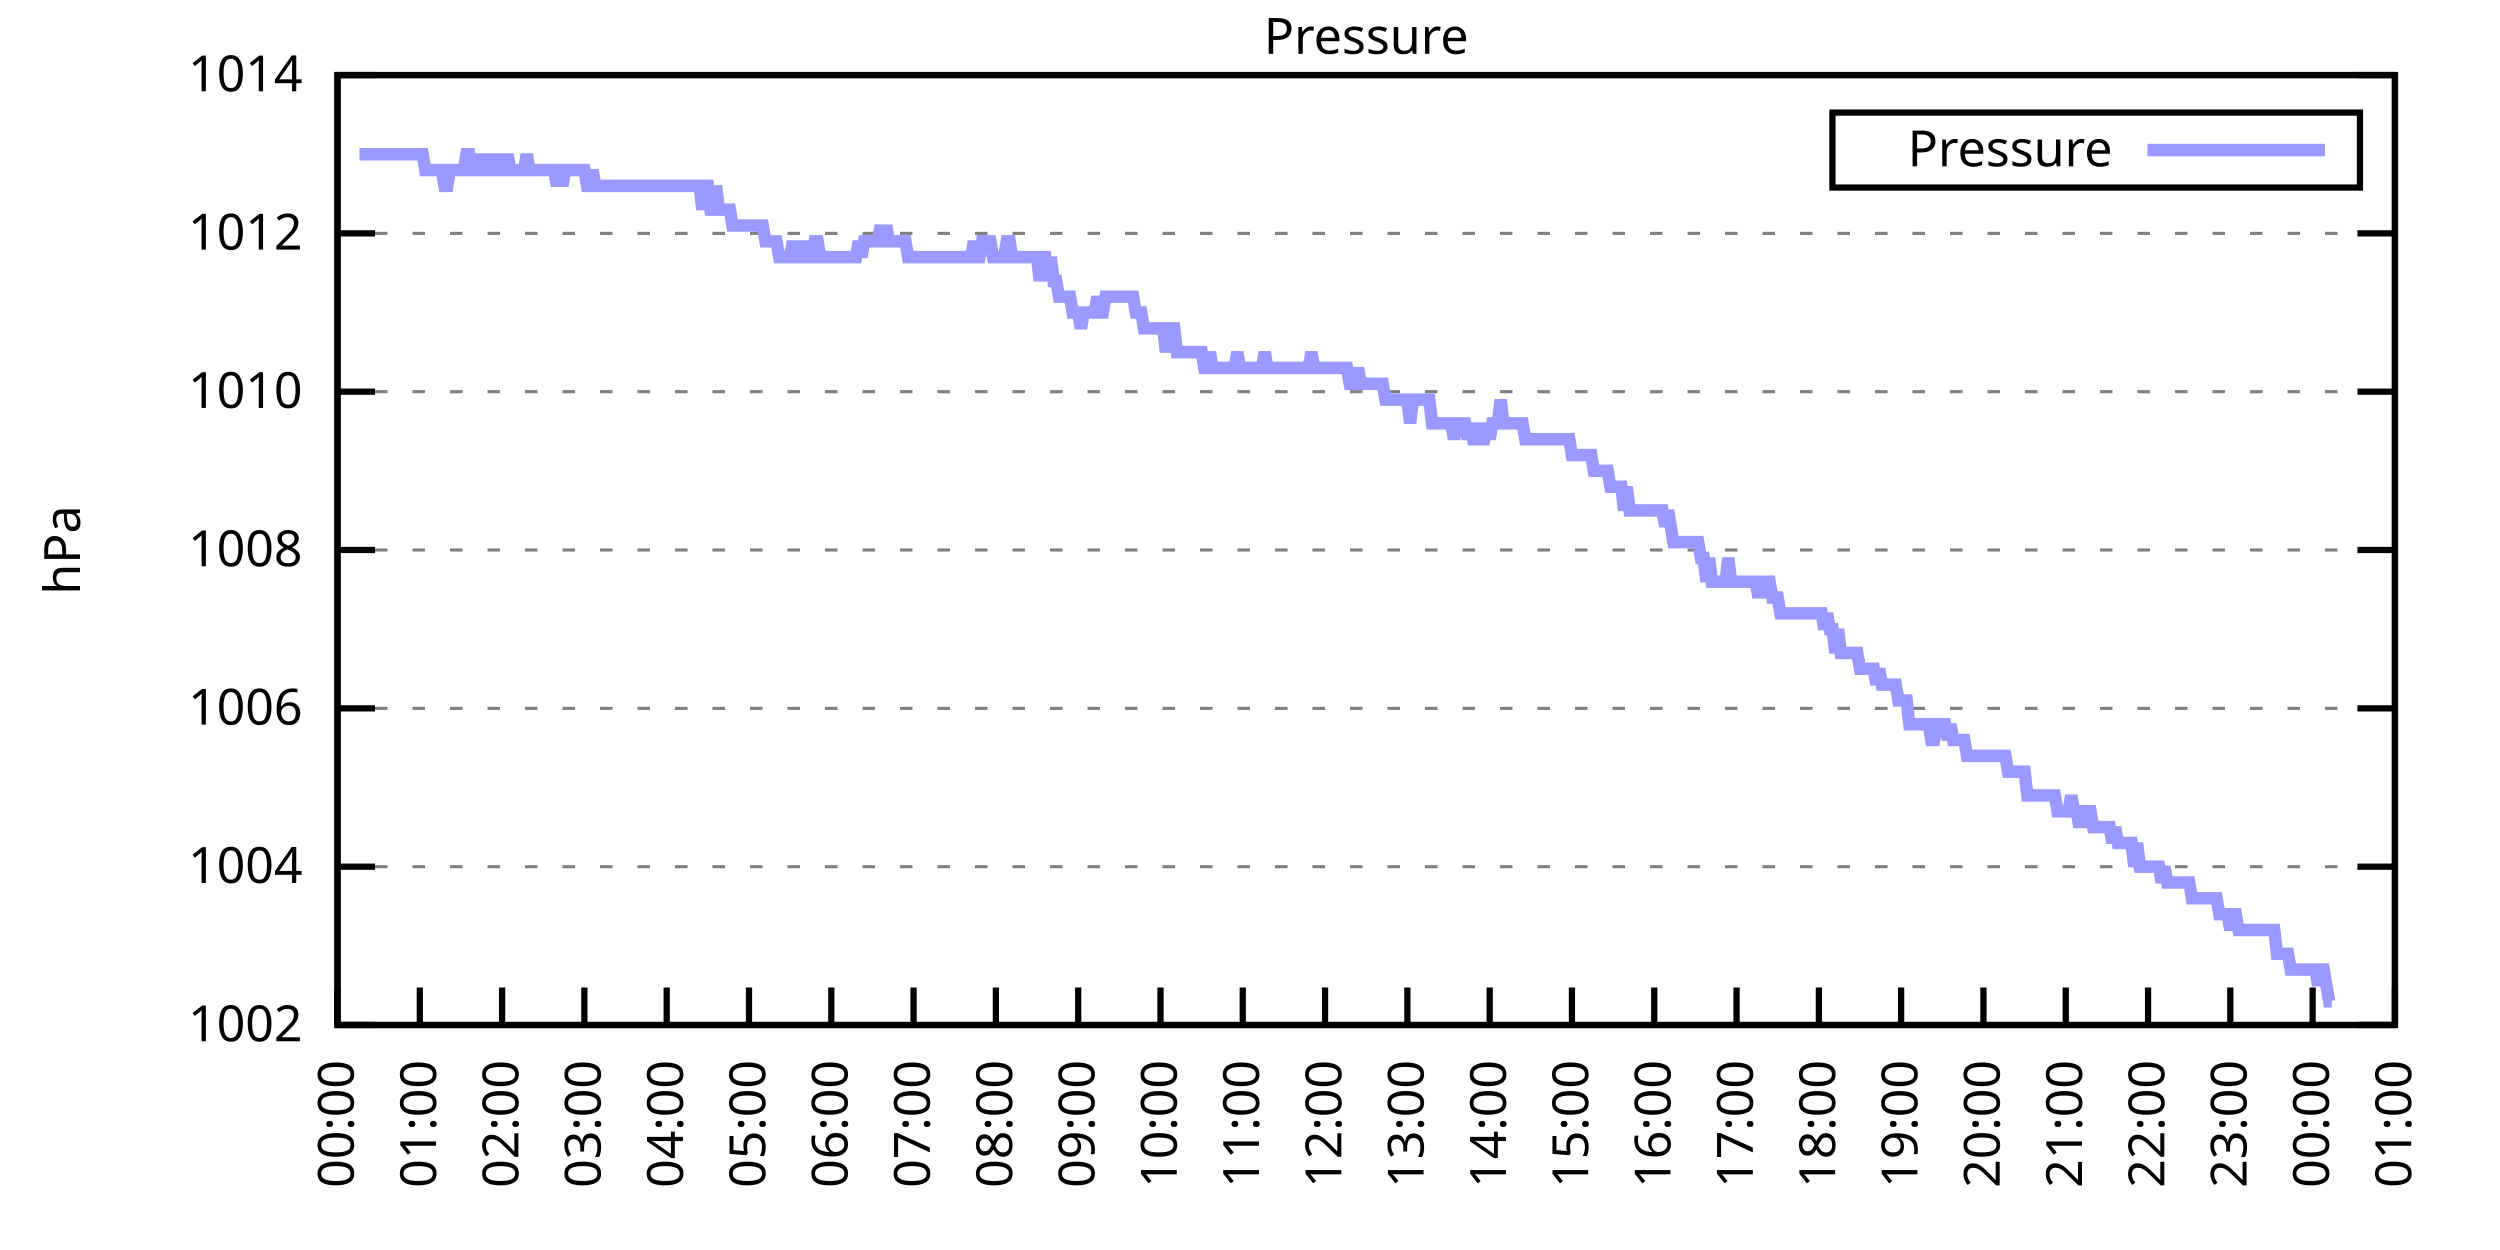
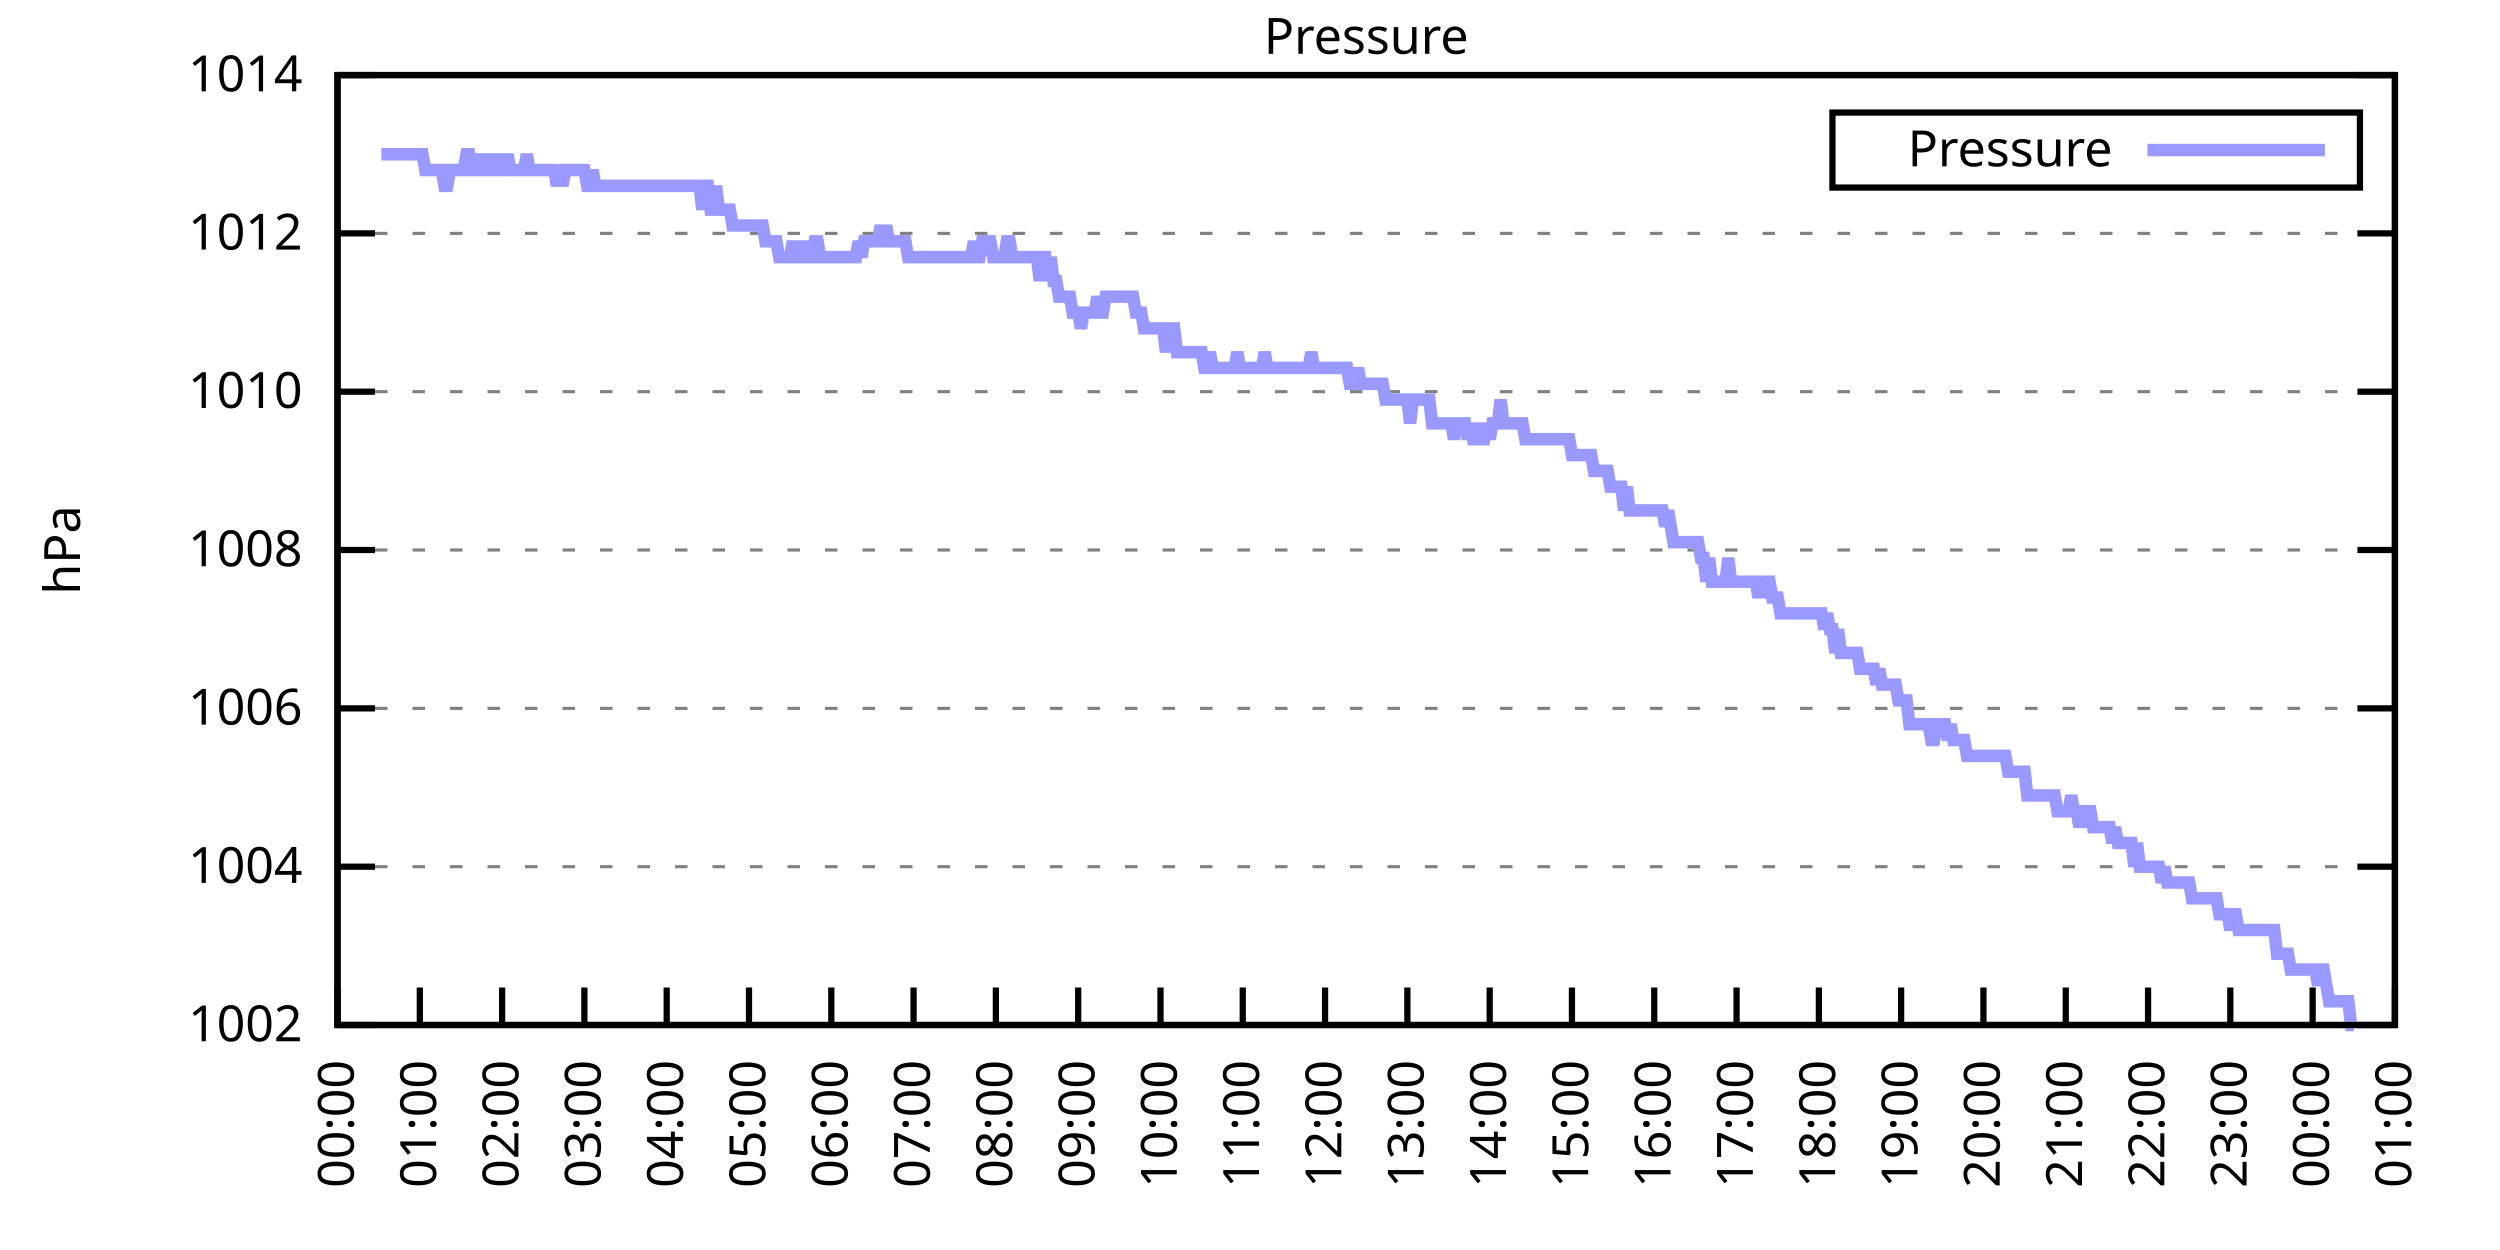
<svg xmlns="http://www.w3.org/2000/svg" xmlns:xlink="http://www.w3.org/1999/xlink" width="400" height="200" viewBox="0 0 400 200">
  <g id="gnuplot_canvas">
    <rect x="0" y="0" width="400" height="200" fill="none" />
    <defs>
      <circle id="gpDot" r="0.5" stroke-width="0.5" stroke="currentColor" />
      <path id="gpPt0" stroke-width="0.333" stroke="currentColor" d="M-1,0 h2 M0,-1 v2" />
      <path id="gpPt1" stroke-width="0.333" stroke="currentColor" d="M-1,-1 L1,1 M1,-1 L-1,1" />
      <path id="gpPt2" stroke-width="0.333" stroke="currentColor" d="M-1,0 L1,0 M0,-1 L0,1 M-1,-1 L1,1 M-1,1 L1,-1" />
      <rect id="gpPt3" stroke-width="0.333" stroke="currentColor" x="-1" y="-1" width="2" height="2" />
      <rect id="gpPt4" stroke-width="0.333" stroke="currentColor" fill="currentColor" x="-1" y="-1" width="2" height="2" />
      <circle id="gpPt5" stroke-width="0.333" stroke="currentColor" cx="0" cy="0" r="1" />
      <use xlink:href="#gpPt5" id="gpPt6" fill="currentColor" stroke="none" />
      <path id="gpPt7" stroke-width="0.333" stroke="currentColor" d="M0,-1.33 L-1.33,0.67 L1.33,0.67 z" />
      <use xlink:href="#gpPt7" id="gpPt8" fill="currentColor" stroke="none" />
      <use xlink:href="#gpPt7" id="gpPt9" stroke="currentColor" transform="rotate(180)" />
      <use xlink:href="#gpPt9" id="gpPt10" fill="currentColor" stroke="none" />
      <use xlink:href="#gpPt3" id="gpPt11" stroke="currentColor" transform="rotate(45)" />
      <use xlink:href="#gpPt11" id="gpPt12" fill="currentColor" stroke="none" />
      <path id="gpPt13" stroke-width="0.333" stroke="currentColor" d="M0,1.330 L1.265,0.411 L0.782,-1.067 L-0.782,-1.076 L-1.265,0.411 z" />
      <use xlink:href="#gpPt13" id="gpPt14" fill="currentColor" stroke="none" />
      <filter id="textbox" filterUnits="objectBoundingBox" x="0" y="0" height="1" width="1">
        <feFlood flood-color="white" flood-opacity="1" result="bgnd" />
        <feComposite in="SourceGraphic" in2="bgnd" operator="atop" />
      </filter>
      <filter id="greybox" filterUnits="objectBoundingBox" x="0" y="0" height="1" width="1">
        <feFlood flood-color="lightgrey" flood-opacity="1" result="grey" />
        <feComposite in="SourceGraphic" in2="grey" operator="atop" />
      </filter>
    </defs>
    <g fill="none" color="white" stroke="currentColor" stroke-width="1.00" stroke-linecap="butt" stroke-linejoin="miter">
</g>
    <g fill="none" color="black" stroke="currentColor" stroke-width="1.00" stroke-linecap="butt" stroke-linejoin="miter">
      <g stroke="none" shape-rendering="crispEdges">
        <polygon fill="rgb(255, 255, 255)" points="54.00,164.00 383.18,164.00 383.18,12.02 54.00,12.02 " />
      </g>
    </g>
    <g fill="none" color="black" stroke="currentColor" stroke-width="1.00" stroke-linecap="butt" stroke-linejoin="miter">
</g>
    <g fill="none" color="black" stroke="black" stroke-width="0.50" stroke-linecap="butt" stroke-linejoin="miter">
</g>
    <g fill="none" color="gray" stroke="currentColor" stroke-width="0.50" stroke-linecap="butt" stroke-linejoin="miter">
      <path stroke="gray" stroke-dasharray="2,4" class="gridline" d="M54.00,164.00 L383.19,164.00  " />
    </g>
    <g fill="none" color="gray" stroke="gray" stroke-width="1.00" stroke-linecap="butt" stroke-linejoin="miter">
</g>
    <g fill="none" color="black" stroke="currentColor" stroke-width="1.00" stroke-linecap="butt" stroke-linejoin="miter">
      <path stroke="black" d="M54.00,164.00 L60.00,164.00 M383.19,164.00 L377.19,164.00  " />
      <g transform="translate(48.40,166.60)" stroke="none" fill="black" font-family="Sans" font-size="8.00" text-anchor="end">
        <text>
          <tspan font-family="Sans"> 1002</tspan>
        </text>
      </g>
    </g>
    <g fill="none" color="black" stroke="currentColor" stroke-width="1.00" stroke-linecap="butt" stroke-linejoin="miter">
</g>
    <g fill="none" color="black" stroke="black" stroke-width="0.50" stroke-linecap="butt" stroke-linejoin="miter">
</g>
    <g fill="none" color="gray" stroke="currentColor" stroke-width="0.50" stroke-linecap="butt" stroke-linejoin="miter">
      <path stroke="gray" stroke-dasharray="2,4" class="gridline" d="M54.00,138.67 L383.19,138.67  " />
    </g>
    <g fill="none" color="gray" stroke="gray" stroke-width="1.00" stroke-linecap="butt" stroke-linejoin="miter">
</g>
    <g fill="none" color="black" stroke="currentColor" stroke-width="1.00" stroke-linecap="butt" stroke-linejoin="miter">
      <path stroke="black" d="M54.00,138.67 L60.00,138.67 M383.19,138.67 L377.19,138.67  " />
      <g transform="translate(48.40,141.27)" stroke="none" fill="black" font-family="Sans" font-size="8.00" text-anchor="end">
        <text>
          <tspan font-family="Sans"> 1004</tspan>
        </text>
      </g>
    </g>
    <g fill="none" color="black" stroke="currentColor" stroke-width="1.00" stroke-linecap="butt" stroke-linejoin="miter">
</g>
    <g fill="none" color="black" stroke="black" stroke-width="0.50" stroke-linecap="butt" stroke-linejoin="miter">
</g>
    <g fill="none" color="gray" stroke="currentColor" stroke-width="0.50" stroke-linecap="butt" stroke-linejoin="miter">
      <path stroke="gray" stroke-dasharray="2,4" class="gridline" d="M54.00,113.34 L383.19,113.34  " />
    </g>
    <g fill="none" color="gray" stroke="gray" stroke-width="1.00" stroke-linecap="butt" stroke-linejoin="miter">
</g>
    <g fill="none" color="black" stroke="currentColor" stroke-width="1.00" stroke-linecap="butt" stroke-linejoin="miter">
      <path stroke="black" d="M54.00,113.34 L60.00,113.34 M383.19,113.34 L377.19,113.34  " />
      <g transform="translate(48.40,115.94)" stroke="none" fill="black" font-family="Sans" font-size="8.00" text-anchor="end">
        <text>
          <tspan font-family="Sans"> 1006</tspan>
        </text>
      </g>
    </g>
    <g fill="none" color="black" stroke="currentColor" stroke-width="1.00" stroke-linecap="butt" stroke-linejoin="miter">
</g>
    <g fill="none" color="black" stroke="black" stroke-width="0.50" stroke-linecap="butt" stroke-linejoin="miter">
</g>
    <g fill="none" color="gray" stroke="currentColor" stroke-width="0.50" stroke-linecap="butt" stroke-linejoin="miter">
      <path stroke="gray" stroke-dasharray="2,4" class="gridline" d="M54.00,88.00 L383.19,88.00  " />
    </g>
    <g fill="none" color="gray" stroke="gray" stroke-width="1.00" stroke-linecap="butt" stroke-linejoin="miter">
</g>
    <g fill="none" color="black" stroke="currentColor" stroke-width="1.00" stroke-linecap="butt" stroke-linejoin="miter">
      <path stroke="black" d="M54.00,88.00 L60.00,88.00 M383.19,88.00 L377.19,88.00  " />
      <g transform="translate(48.40,90.60)" stroke="none" fill="black" font-family="Sans" font-size="8.00" text-anchor="end">
        <text>
          <tspan font-family="Sans"> 1008</tspan>
        </text>
      </g>
    </g>
    <g fill="none" color="black" stroke="currentColor" stroke-width="1.00" stroke-linecap="butt" stroke-linejoin="miter">
</g>
    <g fill="none" color="black" stroke="black" stroke-width="0.50" stroke-linecap="butt" stroke-linejoin="miter">
</g>
    <g fill="none" color="gray" stroke="currentColor" stroke-width="0.50" stroke-linecap="butt" stroke-linejoin="miter">
      <path stroke="gray" stroke-dasharray="2,4" class="gridline" d="M54.00,62.67 L383.19,62.67  " />
    </g>
    <g fill="none" color="gray" stroke="gray" stroke-width="1.00" stroke-linecap="butt" stroke-linejoin="miter">
</g>
    <g fill="none" color="black" stroke="currentColor" stroke-width="1.00" stroke-linecap="butt" stroke-linejoin="miter">
      <path stroke="black" d="M54.00,62.67 L60.00,62.67 M383.19,62.67 L377.19,62.67  " />
      <g transform="translate(48.40,65.27)" stroke="none" fill="black" font-family="Sans" font-size="8.00" text-anchor="end">
        <text>
          <tspan font-family="Sans"> 1010</tspan>
        </text>
      </g>
    </g>
    <g fill="none" color="black" stroke="currentColor" stroke-width="1.00" stroke-linecap="butt" stroke-linejoin="miter">
</g>
    <g fill="none" color="black" stroke="black" stroke-width="0.50" stroke-linecap="butt" stroke-linejoin="miter">
</g>
    <g fill="none" color="gray" stroke="currentColor" stroke-width="0.50" stroke-linecap="butt" stroke-linejoin="miter">
      <path stroke="gray" stroke-dasharray="2,4" class="gridline" d="M54.00,37.34 L383.19,37.34  " />
    </g>
    <g fill="none" color="gray" stroke="gray" stroke-width="1.00" stroke-linecap="butt" stroke-linejoin="miter">
</g>
    <g fill="none" color="black" stroke="currentColor" stroke-width="1.00" stroke-linecap="butt" stroke-linejoin="miter">
      <path stroke="black" d="M54.00,37.34 L60.00,37.34 M383.19,37.34 L377.19,37.34  " />
      <g transform="translate(48.40,39.94)" stroke="none" fill="black" font-family="Sans" font-size="8.00" text-anchor="end">
        <text>
          <tspan font-family="Sans"> 1012</tspan>
        </text>
      </g>
    </g>
    <g fill="none" color="black" stroke="currentColor" stroke-width="1.00" stroke-linecap="butt" stroke-linejoin="miter">
</g>
    <g fill="none" color="black" stroke="black" stroke-width="0.50" stroke-linecap="butt" stroke-linejoin="miter">
</g>
    <g fill="none" color="gray" stroke="currentColor" stroke-width="0.50" stroke-linecap="butt" stroke-linejoin="miter">
      <path stroke="gray" stroke-dasharray="2,4" class="gridline" d="M54.00,12.01 L383.19,12.01  " />
    </g>
    <g fill="none" color="gray" stroke="gray" stroke-width="1.00" stroke-linecap="butt" stroke-linejoin="miter">
</g>
    <g fill="none" color="black" stroke="currentColor" stroke-width="1.00" stroke-linecap="butt" stroke-linejoin="miter">
      <path stroke="black" d="M54.00,12.01 L60.00,12.01 M383.19,12.01 L377.19,12.01  " />
      <g transform="translate(48.40,14.61)" stroke="none" fill="black" font-family="Sans" font-size="8.00" text-anchor="end">
        <text>
          <tspan font-family="Sans"> 1014</tspan>
        </text>
      </g>
    </g>
    <g fill="none" color="black" stroke="currentColor" stroke-width="1.00" stroke-linecap="butt" stroke-linejoin="miter">
      <path stroke="black" d="M54.00,164.00 L54.00,158.00  " />
      <g transform="translate(56.60,169.60) rotate(270.00)" stroke="none" fill="black" font-family="Sans" font-size="8.00" text-anchor="end">
        <text>
          <tspan font-family="Sans">00:00</tspan>
        </text>
      </g>
    </g>
    <g fill="none" color="black" stroke="currentColor" stroke-width="1.00" stroke-linecap="butt" stroke-linejoin="miter">
      <path stroke="black" d="M67.17,164.00 L67.17,158.00  " />
      <g transform="translate(69.77,169.60) rotate(270.00)" stroke="none" fill="black" font-family="Sans" font-size="8.00" text-anchor="end">
        <text>
          <tspan font-family="Sans">01:00</tspan>
        </text>
      </g>
    </g>
    <g fill="none" color="black" stroke="currentColor" stroke-width="1.00" stroke-linecap="butt" stroke-linejoin="miter">
      <path stroke="black" d="M80.34,164.00 L80.34,158.00  " />
      <g transform="translate(82.94,169.60) rotate(270.00)" stroke="none" fill="black" font-family="Sans" font-size="8.00" text-anchor="end">
        <text>
          <tspan font-family="Sans">02:00</tspan>
        </text>
      </g>
    </g>
    <g fill="none" color="black" stroke="currentColor" stroke-width="1.00" stroke-linecap="butt" stroke-linejoin="miter">
      <path stroke="black" d="M93.50,164.00 L93.50,158.00  " />
      <g transform="translate(96.10,169.60) rotate(270.00)" stroke="none" fill="black" font-family="Sans" font-size="8.00" text-anchor="end">
        <text>
          <tspan font-family="Sans">03:00</tspan>
        </text>
      </g>
    </g>
    <g fill="none" color="black" stroke="currentColor" stroke-width="1.00" stroke-linecap="butt" stroke-linejoin="miter">
      <path stroke="black" d="M106.67,164.00 L106.67,158.00  " />
      <g transform="translate(109.27,169.60) rotate(270.00)" stroke="none" fill="black" font-family="Sans" font-size="8.00" text-anchor="end">
        <text>
          <tspan font-family="Sans">04:00</tspan>
        </text>
      </g>
    </g>
    <g fill="none" color="black" stroke="currentColor" stroke-width="1.00" stroke-linecap="butt" stroke-linejoin="miter">
      <path stroke="black" d="M119.84,164.00 L119.84,158.00  " />
      <g transform="translate(122.44,169.60) rotate(270.00)" stroke="none" fill="black" font-family="Sans" font-size="8.00" text-anchor="end">
        <text>
          <tspan font-family="Sans">05:00</tspan>
        </text>
      </g>
    </g>
    <g fill="none" color="black" stroke="currentColor" stroke-width="1.00" stroke-linecap="butt" stroke-linejoin="miter">
      <path stroke="black" d="M133.01,164.00 L133.01,158.00  " />
      <g transform="translate(135.61,169.60) rotate(270.00)" stroke="none" fill="black" font-family="Sans" font-size="8.00" text-anchor="end">
        <text>
          <tspan font-family="Sans">06:00</tspan>
        </text>
      </g>
    </g>
    <g fill="none" color="black" stroke="currentColor" stroke-width="1.00" stroke-linecap="butt" stroke-linejoin="miter">
      <path stroke="black" d="M146.17,164.00 L146.17,158.00  " />
      <g transform="translate(148.77,169.60) rotate(270.00)" stroke="none" fill="black" font-family="Sans" font-size="8.00" text-anchor="end">
        <text>
          <tspan font-family="Sans">07:00</tspan>
        </text>
      </g>
    </g>
    <g fill="none" color="black" stroke="currentColor" stroke-width="1.00" stroke-linecap="butt" stroke-linejoin="miter">
      <path stroke="black" d="M159.34,164.00 L159.34,158.00  " />
      <g transform="translate(161.94,169.60) rotate(270.00)" stroke="none" fill="black" font-family="Sans" font-size="8.00" text-anchor="end">
        <text>
          <tspan font-family="Sans">08:00</tspan>
        </text>
      </g>
    </g>
    <g fill="none" color="black" stroke="currentColor" stroke-width="1.00" stroke-linecap="butt" stroke-linejoin="miter">
      <path stroke="black" d="M172.51,164.00 L172.51,158.00  " />
      <g transform="translate(175.11,169.60) rotate(270.00)" stroke="none" fill="black" font-family="Sans" font-size="8.00" text-anchor="end">
        <text>
          <tspan font-family="Sans">09:00</tspan>
        </text>
      </g>
    </g>
    <g fill="none" color="black" stroke="currentColor" stroke-width="1.00" stroke-linecap="butt" stroke-linejoin="miter">
      <path stroke="black" d="M185.68,164.00 L185.68,158.00  " />
      <g transform="translate(188.28,169.60) rotate(270.00)" stroke="none" fill="black" font-family="Sans" font-size="8.00" text-anchor="end">
        <text>
          <tspan font-family="Sans">10:00</tspan>
        </text>
      </g>
    </g>
    <g fill="none" color="black" stroke="currentColor" stroke-width="1.00" stroke-linecap="butt" stroke-linejoin="miter">
      <path stroke="black" d="M198.84,164.00 L198.84,158.00  " />
      <g transform="translate(201.44,169.60) rotate(270.00)" stroke="none" fill="black" font-family="Sans" font-size="8.00" text-anchor="end">
        <text>
          <tspan font-family="Sans">11:00</tspan>
        </text>
      </g>
    </g>
    <g fill="none" color="black" stroke="currentColor" stroke-width="1.00" stroke-linecap="butt" stroke-linejoin="miter">
      <path stroke="black" d="M212.01,164.00 L212.01,158.00  " />
      <g transform="translate(214.61,169.60) rotate(270.00)" stroke="none" fill="black" font-family="Sans" font-size="8.00" text-anchor="end">
        <text>
          <tspan font-family="Sans">12:00</tspan>
        </text>
      </g>
    </g>
    <g fill="none" color="black" stroke="currentColor" stroke-width="1.00" stroke-linecap="butt" stroke-linejoin="miter">
      <path stroke="black" d="M225.18,164.00 L225.18,158.00  " />
      <g transform="translate(227.78,169.60) rotate(270.00)" stroke="none" fill="black" font-family="Sans" font-size="8.00" text-anchor="end">
        <text>
          <tspan font-family="Sans">13:00</tspan>
        </text>
      </g>
    </g>
    <g fill="none" color="black" stroke="currentColor" stroke-width="1.00" stroke-linecap="butt" stroke-linejoin="miter">
      <path stroke="black" d="M238.35,164.00 L238.35,158.00  " />
      <g transform="translate(240.95,169.60) rotate(270.00)" stroke="none" fill="black" font-family="Sans" font-size="8.00" text-anchor="end">
        <text>
          <tspan font-family="Sans">14:00</tspan>
        </text>
      </g>
    </g>
    <g fill="none" color="black" stroke="currentColor" stroke-width="1.00" stroke-linecap="butt" stroke-linejoin="miter">
      <path stroke="black" d="M251.51,164.00 L251.51,158.00  " />
      <g transform="translate(254.11,169.60) rotate(270.00)" stroke="none" fill="black" font-family="Sans" font-size="8.00" text-anchor="end">
        <text>
          <tspan font-family="Sans">15:00</tspan>
        </text>
      </g>
    </g>
    <g fill="none" color="black" stroke="currentColor" stroke-width="1.00" stroke-linecap="butt" stroke-linejoin="miter">
      <path stroke="black" d="M264.68,164.00 L264.68,158.00  " />
      <g transform="translate(267.28,169.60) rotate(270.00)" stroke="none" fill="black" font-family="Sans" font-size="8.00" text-anchor="end">
        <text>
          <tspan font-family="Sans">16:00</tspan>
        </text>
      </g>
    </g>
    <g fill="none" color="black" stroke="currentColor" stroke-width="1.00" stroke-linecap="butt" stroke-linejoin="miter">
      <path stroke="black" d="M277.85,164.00 L277.85,158.00  " />
      <g transform="translate(280.45,169.60) rotate(270.00)" stroke="none" fill="black" font-family="Sans" font-size="8.00" text-anchor="end">
        <text>
          <tspan font-family="Sans">17:00</tspan>
        </text>
      </g>
    </g>
    <g fill="none" color="black" stroke="currentColor" stroke-width="1.00" stroke-linecap="butt" stroke-linejoin="miter">
      <path stroke="black" d="M291.02,164.00 L291.02,158.00  " />
      <g transform="translate(293.62,169.60) rotate(270.00)" stroke="none" fill="black" font-family="Sans" font-size="8.00" text-anchor="end">
        <text>
          <tspan font-family="Sans">18:00</tspan>
        </text>
      </g>
    </g>
    <g fill="none" color="black" stroke="currentColor" stroke-width="1.00" stroke-linecap="butt" stroke-linejoin="miter">
      <path stroke="black" d="M304.18,164.00 L304.18,158.00  " />
      <g transform="translate(306.78,169.60) rotate(270.00)" stroke="none" fill="black" font-family="Sans" font-size="8.00" text-anchor="end">
        <text>
          <tspan font-family="Sans">19:00</tspan>
        </text>
      </g>
    </g>
    <g fill="none" color="black" stroke="currentColor" stroke-width="1.00" stroke-linecap="butt" stroke-linejoin="miter">
      <path stroke="black" d="M317.35,164.00 L317.35,158.00  " />
      <g transform="translate(319.95,169.60) rotate(270.00)" stroke="none" fill="black" font-family="Sans" font-size="8.00" text-anchor="end">
        <text>
          <tspan font-family="Sans">20:00</tspan>
        </text>
      </g>
    </g>
    <g fill="none" color="black" stroke="currentColor" stroke-width="1.00" stroke-linecap="butt" stroke-linejoin="miter">
      <path stroke="black" d="M330.52,164.00 L330.52,158.00  " />
      <g transform="translate(333.12,169.60) rotate(270.00)" stroke="none" fill="black" font-family="Sans" font-size="8.00" text-anchor="end">
        <text>
          <tspan font-family="Sans">21:00</tspan>
        </text>
      </g>
    </g>
    <g fill="none" color="black" stroke="currentColor" stroke-width="1.00" stroke-linecap="butt" stroke-linejoin="miter">
      <path stroke="black" d="M343.69,164.00 L343.69,158.00  " />
      <g transform="translate(346.29,169.60) rotate(270.00)" stroke="none" fill="black" font-family="Sans" font-size="8.00" text-anchor="end">
        <text>
          <tspan font-family="Sans">22:00</tspan>
        </text>
      </g>
    </g>
    <g fill="none" color="black" stroke="currentColor" stroke-width="1.00" stroke-linecap="butt" stroke-linejoin="miter">
      <path stroke="black" d="M356.85,164.00 L356.85,158.00  " />
      <g transform="translate(359.45,169.60) rotate(270.00)" stroke="none" fill="black" font-family="Sans" font-size="8.00" text-anchor="end">
        <text>
          <tspan font-family="Sans">23:00</tspan>
        </text>
      </g>
    </g>
    <g fill="none" color="black" stroke="currentColor" stroke-width="1.00" stroke-linecap="butt" stroke-linejoin="miter">
      <path stroke="black" d="M370.02,164.00 L370.02,158.00  " />
      <g transform="translate(372.62,169.60) rotate(270.00)" stroke="none" fill="black" font-family="Sans" font-size="8.00" text-anchor="end">
        <text>
          <tspan font-family="Sans">00:00</tspan>
        </text>
      </g>
    </g>
    <g fill="none" color="black" stroke="currentColor" stroke-width="1.00" stroke-linecap="butt" stroke-linejoin="miter">
      <path stroke="black" d="M383.19,164.00 L383.19,158.00  " />
      <g transform="translate(385.79,169.60) rotate(270.00)" stroke="none" fill="black" font-family="Sans" font-size="8.00" text-anchor="end">
        <text>
          <tspan font-family="Sans">01:00</tspan>
        </text>
      </g>
    </g>
    <g fill="none" color="black" stroke="currentColor" stroke-width="1.00" stroke-linecap="butt" stroke-linejoin="miter">
</g>
    <g fill="none" color="black" stroke="currentColor" stroke-width="1.00" stroke-linecap="butt" stroke-linejoin="miter">
      <path stroke="black" d="M54.00,12.01 L54.00,164.00 L383.19,164.00 L383.19,12.01 L54.00,12.01 Z  " />
    </g>
    <g fill="none" color="black" stroke="currentColor" stroke-width="1.00" stroke-linecap="butt" stroke-linejoin="miter">
</g>
    <g fill="none" color="black" stroke="currentColor" stroke-width="1.00" stroke-linecap="butt" stroke-linejoin="miter">
      <path stroke="black" d="M293.19,30.01 L293.19,18.01 L377.59,18.01 L377.59,30.01 L293.19,30.01 Z  " />
    </g>
    <g id="Pressure_plot_1">
      <g fill="none" color="white" stroke="black" stroke-width="2.00" stroke-linecap="butt" stroke-linejoin="miter">
</g>
      <g fill="none" color="black" stroke="currentColor" stroke-width="2.00" stroke-linecap="butt" stroke-linejoin="miter">
        <g transform="translate(337.99,26.61)" stroke="none" fill="black" font-family="Sans" font-size="8.00" text-anchor="end">
          <text>
            <tspan font-family="Sans">Pressure</tspan>
          </text>
        </g>
      </g>
      <g fill="none" color="black" stroke="currentColor" stroke-width="2.00" stroke-linecap="butt" stroke-linejoin="miter">
-         <path stroke="rgb(153, 153, 255)" d="M343.59,24.01 L371.99,24.01 M57.51,24.68 L57.95,24.68 L58.39,24.68 L58.83,24.68 L59.27,24.68 L59.71,24.68   L60.14,24.68 L60.58,24.68 L61.02,24.68 L61.46,24.68 L61.90,24.68 L62.34,24.68 L62.78,24.68 L63.22,24.68   L63.66,24.68 L64.10,24.68 L64.53,24.68 L64.97,24.68 L65.41,24.68 L65.85,24.68 L66.29,24.68 L66.73,24.68   L67.17,24.68 L67.61,24.68 L68.05,27.21 L68.48,27.21 L68.92,27.21 L69.36,27.21 L69.80,27.21 L70.24,27.21   L70.68,27.21 L71.12,29.74 L71.56,29.74 L72.00,27.21 L72.43,27.21 L72.87,27.21 L73.31,27.21 L73.75,27.21   L74.19,27.21 L74.63,24.68 L75.07,24.68 L75.51,27.21 L75.95,27.21 L76.38,24.68 L76.82,27.21 L77.26,27.21   L77.70,27.21 L78.14,24.68 L78.58,27.21 L79.02,24.68 L79.46,27.21 L79.90,27.21 L80.34,24.68 L80.77,27.21   L81.21,24.68 L81.65,27.21 L82.09,27.21 L82.53,27.21 L82.97,27.21 L83.41,27.21 L83.85,27.21 L84.29,24.68   L84.72,27.21 L85.16,27.21 L85.60,27.21 L86.04,27.21 L86.48,27.21 L86.92,27.21 L87.36,27.21 L87.80,27.21   L88.24,27.21 L88.67,27.21 L89.11,29.74 L89.55,27.21 L89.99,29.74 L90.43,27.21 L90.87,27.21 L91.31,27.21   L91.75,27.21 L92.19,27.21 L92.62,27.21 L93.06,27.21 L93.50,27.21 L93.94,29.74 L94.38,29.74 L94.82,27.21   L95.26,29.74 L95.70,29.74 L96.14,29.74 L96.58,29.74 L97.01,29.74 L97.45,29.74 L97.89,29.74 L98.33,29.74   L98.77,29.74 L99.21,29.74 L99.65,29.74 L100.09,29.74 L100.53,29.74 L100.96,29.74 L101.40,29.74 L101.84,29.74   L102.28,29.74 L102.72,29.74 L103.16,29.74 L103.60,29.74 L104.04,29.74 L104.48,29.74 L104.91,29.74 L105.35,29.74   L105.79,29.74 L106.23,29.74 L106.67,29.74 L107.11,29.74 L107.55,29.74 L107.99,29.74 L108.43,29.74 L108.87,29.74   L109.30,29.74 L109.74,29.74 L110.18,29.74 L110.62,29.74 L111.06,29.74 L111.50,29.74 L111.94,29.74 L112.38,33.54   L112.82,29.74 L113.25,29.74 L113.69,33.54 L114.13,33.54 L114.57,29.74 L115.01,33.54 L115.45,33.54 L115.89,33.54   L116.33,33.54 L116.77,33.54 L117.20,36.08 L117.64,36.08 L118.08,36.08 L118.52,36.08 L118.96,36.08 L119.40,36.08   L119.84,36.08 L120.28,36.08 L120.72,36.08 L121.15,36.08 L121.59,36.08 L122.03,36.08 L122.47,38.61 L122.91,38.61   L123.35,38.61 L123.79,38.61 L124.23,38.61 L124.67,41.14 L125.11,41.14 L125.54,41.14 L125.98,41.14 L126.42,41.14   L126.86,38.61 L127.30,41.14 L127.74,41.14 L128.18,41.14 L128.62,38.61 L129.06,41.14 L129.49,41.14 L129.93,41.14   L130.37,38.61 L130.81,38.61 L131.25,41.14 L131.69,41.14 L132.13,41.14 L132.57,41.14 L133.01,41.14 L133.44,41.14   L133.88,41.14 L134.32,41.14 L134.76,41.14 L135.20,41.14 L135.64,41.14 L136.08,41.14 L136.52,41.14 L136.96,41.14   L137.39,38.61 L137.83,41.14 L138.27,38.61 L138.71,38.61 L139.15,38.61 L139.59,38.61 L140.03,38.61 L140.47,38.61   L140.91,36.08 L141.35,38.61 L141.78,36.08 L142.22,38.61 L142.66,38.61 L143.10,38.61 L143.54,38.61 L143.98,38.61   L144.42,38.61 L144.86,38.61 L145.30,41.14 L145.73,41.14 L146.17,41.14 L146.61,41.14 L147.05,41.14 L147.49,41.14   L147.93,41.14 L148.37,41.14 L148.81,41.14 L149.25,41.14 L149.68,41.14 L150.12,41.14 L150.56,41.14 L151.00,41.14   L151.44,41.14 L151.88,41.14 L152.32,41.14 L152.76,41.14 L153.20,41.14 L153.63,41.14 L154.07,41.14 L154.51,41.14   L154.95,41.14 L155.39,41.14 L155.83,38.61 L156.27,41.14 L156.71,41.14 L157.15,38.61 L157.59,38.61 L158.02,38.61   L158.46,38.61 L158.90,41.14 L159.34,41.14 L159.78,41.14 L160.22,41.14 L160.66,41.14 L161.10,38.61 L161.54,38.61   L161.97,41.14 L162.41,41.14 L162.85,41.14 L163.29,41.14 L163.73,41.14 L164.17,41.14 L164.61,41.14 L165.05,41.14   L165.49,41.14 L165.92,41.14 L166.36,44.94 L166.80,41.14 L167.24,41.14 L167.68,44.94 L168.12,41.14 L168.56,44.94   L169.00,44.94 L169.44,47.47 L169.87,47.47 L170.31,47.47 L170.75,47.47 L171.19,47.47 L171.63,50.01 L172.07,50.01   L172.51,50.01 L172.95,52.54 L173.39,50.01 L173.83,50.01 L174.26,50.01 L174.70,50.01 L175.14,50.01 L175.58,47.47   L176.02,50.01 L176.46,50.01 L176.90,47.47 L177.34,47.47 L177.78,47.47 L178.21,47.47 L178.65,47.47 L179.09,47.47   L179.53,47.47 L179.97,47.47 L180.41,47.47 L180.85,47.47 L181.29,47.47 L181.73,50.01 L182.16,50.01 L182.60,50.01   L183.04,52.54 L183.48,52.54 L183.92,52.54 L184.36,52.54 L184.80,52.54 L185.24,52.54 L185.68,52.54 L186.11,52.54   L186.55,56.34 L186.99,52.54 L187.43,52.54 L187.87,52.54 L188.31,56.34 L188.75,56.34 L189.19,56.34 L189.63,56.34   L190.07,56.34 L190.50,56.34 L190.94,56.34 L191.38,56.34 L191.82,56.34 L192.26,56.34 L192.70,58.87 L193.14,58.87   L193.58,56.34 L194.02,58.87 L194.45,58.87 L194.89,58.87 L195.33,58.87 L195.77,58.87 L196.21,58.87 L196.65,58.87   L197.09,58.87 L197.53,58.87 L197.97,56.34 L198.40,58.87 L198.84,58.87 L199.28,58.87 L199.72,58.87 L200.16,58.87   L200.60,58.87 L201.04,58.87 L201.48,58.87 L201.92,58.87 L202.35,56.34 L202.79,58.87 L203.23,58.87 L203.67,58.87   L204.11,58.87 L204.55,58.87 L204.99,58.87 L205.43,58.87 L205.87,58.87 L206.31,58.87 L206.74,58.87 L207.18,58.87   L207.62,58.87 L208.06,58.87 L208.50,58.87 L208.94,58.87 L209.38,58.87 L209.82,56.34 L210.26,58.87 L210.69,58.87   L211.13,58.87 L211.57,58.87 L212.01,58.87 L212.45,58.87 L212.89,58.87 L213.33,58.87 L213.77,58.87 L214.21,58.87   L214.64,58.87 L215.08,58.87 L215.52,58.87 L215.96,61.41 L216.40,61.41 L216.84,61.41 L217.28,58.87 L217.72,61.41   L218.16,61.41 L218.60,61.41 L219.03,61.41 L219.47,61.41 L219.91,61.41 L220.35,61.41 L220.79,61.41 L221.23,61.41   L221.67,63.94 L222.11,63.94 L222.55,63.94 L222.98,63.94 L223.42,63.94 L223.86,63.94 L224.30,63.94 L224.74,63.94   L225.18,63.94 L225.62,67.74 L226.06,63.94 L226.50,63.94 L226.93,63.94 L227.37,63.94 L227.81,63.94 L228.25,63.94   L228.69,63.94 L229.13,67.74 L229.57,67.74 L230.01,67.74 L230.45,67.74 L230.88,67.74 L231.32,67.74 L231.76,67.74   L232.20,67.74 L232.64,70.27 L233.08,67.74 L233.52,67.74 L233.96,67.74 L234.40,67.74 L234.84,70.27 L235.27,67.74   L235.71,70.27 L236.15,70.27 L236.59,67.74 L237.03,70.27 L237.47,70.27 L237.91,67.74 L238.35,70.27 L238.79,67.74   L239.22,67.74 L239.66,67.74 L240.10,63.94 L240.54,67.74 L240.98,67.74 L241.42,67.74 L241.86,67.74 L242.30,67.74   L242.74,67.74 L243.17,67.74 L243.61,67.74 L244.05,70.27 L244.49,70.27 L244.93,70.27 L245.37,70.27 L245.81,70.27   L246.25,70.27 L246.69,70.27 L247.12,70.27 L247.56,70.27 L248.00,70.27 L248.44,70.27 L248.88,70.27 L249.32,70.27   L249.76,70.27 L250.20,70.27 L250.64,70.27 L251.08,70.27 L251.51,72.81 L251.95,72.81 L252.39,72.81 L252.83,72.81   L253.27,72.81 L253.71,72.81 L254.15,72.81 L254.59,72.81 L255.03,75.34 L255.46,75.34 L255.90,75.34 L256.34,75.34   L256.78,75.34 L257.22,75.34 L257.66,77.87 L258.10,77.87 L258.54,77.87 L258.98,77.87 L259.41,77.87 L259.85,81.67   L260.29,77.87 L260.73,81.67 L261.17,81.67 L261.61,81.67 L262.05,81.67 L262.49,81.67 L262.93,81.67 L263.36,81.67   L263.80,81.67 L264.24,81.67 L264.68,81.67 L265.12,81.67 L265.56,81.67 L266.00,81.67 L266.44,84.21 L266.88,81.67   L267.32,84.21 L267.75,86.74 L268.19,86.74 L268.63,86.74 L269.07,86.74 L269.51,86.74 L269.95,86.74 L270.39,86.74   L270.83,86.74 L271.27,86.74 L271.70,86.74 L272.14,89.27 L272.58,89.27 L273.02,93.07 L273.46,89.27 L273.90,93.07   L274.34,93.07 L274.78,93.07 L275.22,93.07 L275.65,93.07 L276.09,93.07 L276.53,89.27 L276.97,93.07 L277.41,93.07   L277.85,93.07 L278.29,93.07 L278.73,93.07 L279.17,93.07 L279.60,93.07 L280.04,93.07 L280.48,93.07 L280.92,93.07   L281.36,95.60 L281.80,93.07 L282.24,95.60 L282.68,93.07 L283.12,93.07 L283.56,95.60 L283.99,95.60 L284.43,95.60   L284.87,98.14 L285.31,98.14 L285.75,98.14 L286.19,98.14 L286.63,98.14 L287.07,98.14 L287.51,98.14 L287.94,98.14   L288.38,98.14 L288.82,98.14 L289.26,98.14 L289.70,98.14 L290.14,98.14 L290.58,98.14 L291.02,98.14 L291.46,98.14   L291.89,100.67 L292.33,98.14 L292.77,100.67 L293.21,100.67 L293.65,104.47 L294.09,100.67 L294.53,104.47 L294.97,104.47   L295.41,104.47 L295.84,104.47 L296.28,104.47 L296.72,104.47 L297.16,104.47 L297.60,107.00 L298.04,107.00 L298.48,107.00   L298.92,107.00 L299.36,107.00 L299.80,107.00 L300.23,109.54 L300.67,107.00 L301.11,109.54 L301.55,109.54 L301.99,109.54   L302.43,109.54 L302.87,109.54 L303.31,109.54 L303.75,112.07 L304.18,112.07 L304.62,112.07 L305.06,112.07 L305.50,115.87   L305.94,115.87 L306.38,115.87 L306.82,115.87 L307.26,115.87 L307.70,115.87 L308.13,115.87 L308.57,115.87 L309.01,118.40   L309.45,118.40 L309.89,115.87 L310.33,115.87 L310.77,115.87 L311.21,115.87 L311.65,118.40 L312.08,115.87 L312.52,118.40   L312.96,118.40 L313.40,118.40 L313.84,118.40 L314.28,118.40 L314.72,120.94 L315.16,120.94 L315.60,120.94 L316.04,120.94   L316.47,120.94 L316.91,120.94 L317.35,120.94 L317.79,120.94 L318.23,120.94 L318.67,120.94 L319.11,120.94 L319.55,120.94   L319.99,120.94 L320.42,120.94 L320.86,120.94 L321.30,123.47 L321.74,123.47 L322.18,123.47 L322.62,123.47 L323.06,123.47   L323.50,123.47 L323.94,123.47 L324.37,127.27 L324.81,127.27 L325.25,127.27 L325.69,127.27 L326.13,127.27 L326.57,127.27   L327.01,127.27 L327.45,127.27 L327.89,127.27 L328.33,127.27 L328.76,127.27 L329.20,129.80 L329.64,129.80 L330.08,129.80   L330.52,129.80 L330.96,129.80 L331.40,127.27 L331.84,129.80 L332.28,129.80 L332.71,132.34 L333.15,129.80 L333.59,132.34   L334.03,129.80 L334.47,129.80 L334.91,132.34 L335.35,132.34 L335.79,132.34 L336.23,132.34 L336.66,132.34 L337.10,132.34   L337.54,132.34 L337.98,134.87 L338.42,132.34 L338.86,134.87 L339.30,134.87 L339.74,134.87 L340.18,134.87 L340.61,134.87   L341.05,134.87 L341.49,138.67 L341.93,134.87 L342.37,138.67 L342.81,138.67 L343.25,138.67 L343.69,138.67 L344.13,138.67   L344.57,138.67 L345.00,138.67 L345.44,138.67 L345.88,141.20 L346.32,138.67 L346.76,141.20 L347.20,141.20 L347.64,141.20   L348.08,141.20 L348.52,141.20 L348.95,141.20 L349.39,141.20 L349.83,141.20 L350.27,141.20 L350.71,143.73 L351.15,143.73   L351.59,143.73 L352.03,143.73 L352.47,143.73 L352.90,143.73 L353.34,143.73 L353.78,143.73 L354.22,143.73 L354.66,143.73   L355.10,146.27 L355.54,146.27 L355.98,146.27 L356.42,146.27 L356.85,148.80 L357.29,146.27 L357.73,146.27 L358.17,148.80   L358.61,148.80 L359.05,148.80 L359.49,148.80 L359.93,148.80 L360.37,148.80 L360.81,148.80 L361.24,148.80 L361.68,148.80   L362.12,148.80 L362.56,148.80 L363.00,148.80 L363.44,148.80 L363.88,148.80 L364.32,152.60 L364.76,152.60 L365.19,152.60   L365.63,152.60 L366.07,152.60 L366.51,155.13 L366.95,155.13 L367.39,155.13 L367.83,155.13 L368.27,155.13 L368.71,155.13   L369.14,155.13 L369.58,155.13 L370.02,155.13 L370.46,155.13 L370.90,157.67 L371.34,155.13 L371.78,155.13 L372.22,157.67   L372.66,160.20 L373.09,160.20  " />
+         <path stroke="rgb(153, 153, 255)" d="M343.59,24.01 L371.99,24.01 M61.02,24.68 L61.46,24.68 L61.90,24.68 L62.34,24.68 L62.78,24.68 L63.22,24.68   L63.66,24.68 L64.10,24.68 L64.53,24.68 L64.97,24.68 L65.41,24.68 L65.85,24.68 L66.29,24.68 L66.73,24.68   L67.17,24.68 L67.61,24.68 L68.05,27.21 L68.48,27.21 L68.92,27.21 L69.36,27.21 L69.80,27.21 L70.24,27.21   L70.68,27.21 L71.12,29.74 L71.56,29.74 L72.00,27.21 L72.43,27.21 L72.87,27.21 L73.31,27.21 L73.75,27.21   L74.19,27.21 L74.63,24.68 L75.07,24.68 L75.51,27.21 L75.95,27.21 L76.38,24.68 L76.82,27.21 L77.26,27.21   L77.70,27.21 L78.14,24.68 L78.58,27.21 L79.02,24.68 L79.46,27.21 L79.90,27.21 L80.34,24.68 L80.77,27.21   L81.21,24.68 L81.65,27.21 L82.09,27.21 L82.53,27.21 L82.97,27.21 L83.41,27.21 L83.85,27.21 L84.29,24.68   L84.72,27.21 L85.16,27.21 L85.60,27.21 L86.04,27.21 L86.48,27.21 L86.92,27.21 L87.36,27.21 L87.80,27.21   L88.24,27.21 L88.67,27.21 L89.11,29.74 L89.55,27.21 L89.99,29.74 L90.43,27.21 L90.87,27.21 L91.31,27.21   L91.75,27.21 L92.19,27.21 L92.62,27.21 L93.06,27.21 L93.50,27.21 L93.94,29.74 L94.38,29.74 L94.82,27.21   L95.26,29.74 L95.70,29.74 L96.14,29.74 L96.58,29.74 L97.01,29.74 L97.45,29.74 L97.89,29.74 L98.33,29.74   L98.77,29.74 L99.21,29.74 L99.65,29.74 L100.09,29.74 L100.53,29.74 L100.96,29.74 L101.40,29.74 L101.84,29.74   L102.28,29.74 L102.72,29.74 L103.16,29.74 L103.60,29.74 L104.04,29.74 L104.48,29.74 L104.91,29.74 L105.35,29.74   L105.79,29.74 L106.23,29.74 L106.67,29.74 L107.11,29.74 L107.55,29.74 L107.99,29.74 L108.43,29.74 L108.87,29.74   L109.30,29.74 L109.74,29.74 L110.18,29.74 L110.62,29.74 L111.06,29.74 L111.50,29.74 L111.94,29.74 L112.38,33.54   L112.82,29.74 L113.25,29.74 L113.69,33.54 L114.13,33.54 L114.57,29.74 L115.01,33.54 L115.45,33.54 L115.89,33.54   L116.33,33.54 L116.77,33.54 L117.20,36.08 L117.64,36.08 L118.08,36.08 L118.52,36.08 L118.96,36.08 L119.40,36.08   L119.84,36.08 L120.28,36.08 L120.72,36.08 L121.15,36.08 L121.59,36.08 L122.03,36.08 L122.47,38.61 L122.91,38.61   L123.35,38.61 L123.79,38.61 L124.23,38.61 L124.67,41.14 L125.11,41.14 L125.54,41.14 L125.98,41.14 L126.42,41.14   L126.86,38.61 L127.30,41.14 L127.74,41.14 L128.18,41.14 L128.62,38.61 L129.06,41.14 L129.49,41.14 L129.93,41.14   L130.37,38.61 L130.81,38.61 L131.25,41.14 L131.69,41.14 L132.13,41.14 L132.57,41.14 L133.01,41.14 L133.44,41.14   L133.88,41.14 L134.32,41.14 L134.76,41.14 L135.20,41.14 L135.64,41.14 L136.08,41.14 L136.52,41.14 L136.96,41.14   L137.39,38.61 L137.83,41.14 L138.27,38.61 L138.71,38.61 L139.15,38.61 L139.59,38.61 L140.03,38.61 L140.47,38.61   L140.91,36.08 L141.35,38.61 L141.78,36.08 L142.22,38.61 L142.66,38.61 L143.10,38.61 L143.54,38.61 L143.98,38.61   L144.42,38.61 L144.86,38.61 L145.30,41.14 L145.73,41.14 L146.17,41.14 L146.61,41.14 L147.05,41.14 L147.49,41.14   L147.93,41.14 L148.37,41.14 L148.81,41.14 L149.25,41.14 L149.68,41.14 L150.12,41.14 L150.56,41.14 L151.00,41.14   L151.44,41.14 L151.88,41.14 L152.32,41.14 L152.76,41.14 L153.20,41.14 L153.63,41.14 L154.07,41.14 L154.51,41.14   L154.95,41.14 L155.39,41.14 L155.83,38.61 L156.27,41.14 L156.71,41.14 L157.15,38.61 L157.59,38.61 L158.02,38.61   L158.46,38.61 L158.90,41.14 L159.34,41.14 L159.78,41.14 L160.22,41.14 L160.66,41.14 L161.10,38.61 L161.54,38.61   L161.97,41.14 L162.41,41.14 L162.85,41.14 L163.29,41.14 L163.73,41.14 L164.17,41.14 L164.61,41.14 L165.05,41.14   L165.49,41.14 L165.92,41.14 L166.36,44.94 L166.80,41.14 L167.24,41.14 L167.68,44.94 L168.12,41.14 L168.56,44.94   L169.00,44.94 L169.44,47.47 L169.87,47.47 L170.31,47.47 L170.75,47.47 L171.19,47.47 L171.63,50.01 L172.07,50.01   L172.51,50.01 L172.95,52.54 L173.39,50.01 L173.83,50.01 L174.26,50.01 L174.70,50.01 L175.14,50.01 L175.58,47.47   L176.02,50.01 L176.46,50.01 L176.90,47.47 L177.34,47.47 L177.78,47.47 L178.21,47.47 L178.65,47.47 L179.09,47.47   L179.53,47.47 L179.97,47.47 L180.41,47.47 L180.85,47.47 L181.29,47.47 L181.73,50.01 L182.16,50.01 L182.60,50.01   L183.04,52.54 L183.48,52.54 L183.92,52.54 L184.36,52.54 L184.80,52.54 L185.24,52.54 L185.68,52.54 L186.11,52.54   L186.55,56.34 L186.99,52.54 L187.43,52.54 L187.87,52.54 L188.31,56.34 L188.75,56.34 L189.19,56.34 L189.63,56.34   L190.07,56.34 L190.50,56.34 L190.94,56.34 L191.38,56.34 L191.82,56.34 L192.26,56.34 L192.70,58.87 L193.14,58.87   L193.58,56.34 L194.02,58.87 L194.45,58.87 L194.89,58.87 L195.33,58.87 L195.77,58.87 L196.21,58.87 L196.65,58.87   L197.09,58.87 L197.53,58.87 L197.97,56.34 L198.40,58.87 L198.84,58.87 L199.28,58.87 L199.72,58.87 L200.16,58.87   L200.60,58.87 L201.04,58.87 L201.48,58.87 L201.92,58.87 L202.35,56.34 L202.79,58.87 L203.23,58.87 L203.67,58.87   L204.11,58.87 L204.55,58.87 L204.99,58.87 L205.43,58.87 L205.87,58.87 L206.31,58.87 L206.74,58.87 L207.18,58.87   L207.62,58.87 L208.06,58.87 L208.50,58.87 L208.94,58.87 L209.38,58.87 L209.82,56.34 L210.26,58.87 L210.69,58.87   L211.13,58.87 L211.57,58.87 L212.01,58.87 L212.45,58.87 L212.89,58.87 L213.33,58.87 L213.77,58.87 L214.21,58.87   L214.64,58.87 L215.08,58.87 L215.52,58.87 L215.96,61.41 L216.40,61.41 L216.84,61.41 L217.28,58.87 L217.72,61.41   L218.16,61.41 L218.60,61.41 L219.03,61.41 L219.47,61.41 L219.91,61.41 L220.35,61.41 L220.79,61.41 L221.23,61.41   L221.67,63.94 L222.11,63.94 L222.55,63.94 L222.98,63.94 L223.42,63.94 L223.86,63.94 L224.30,63.94 L224.74,63.94   L225.18,63.94 L225.62,67.74 L226.06,63.94 L226.50,63.94 L226.93,63.94 L227.37,63.94 L227.81,63.94 L228.25,63.94   L228.69,63.94 L229.13,67.74 L229.57,67.74 L230.01,67.74 L230.45,67.74 L230.88,67.74 L231.32,67.74 L231.76,67.74   L232.20,67.74 L232.64,70.27 L233.08,67.74 L233.52,67.74 L233.96,67.74 L234.40,67.74 L234.84,70.27 L235.27,67.74   L235.71,70.27 L236.15,70.27 L236.59,67.74 L237.03,70.27 L237.47,70.27 L237.91,67.74 L238.35,70.27 L238.79,67.74   L239.22,67.74 L239.66,67.74 L240.10,63.94 L240.54,67.74 L240.98,67.74 L241.42,67.74 L241.86,67.74 L242.30,67.74   L242.74,67.74 L243.17,67.74 L243.61,67.74 L244.05,70.27 L244.49,70.27 L244.93,70.27 L245.37,70.27 L245.81,70.27   L246.25,70.27 L246.69,70.27 L247.12,70.27 L247.56,70.27 L248.00,70.27 L248.44,70.27 L248.88,70.27 L249.32,70.27   L249.76,70.27 L250.20,70.27 L250.64,70.27 L251.08,70.27 L251.51,72.81 L251.95,72.81 L252.39,72.81 L252.83,72.81   L253.27,72.81 L253.71,72.81 L254.15,72.81 L254.59,72.81 L255.03,75.34 L255.46,75.34 L255.90,75.34 L256.34,75.34   L256.78,75.34 L257.22,75.34 L257.66,77.87 L258.10,77.87 L258.54,77.87 L258.98,77.87 L259.41,77.87 L259.85,81.67   L260.29,77.87 L260.73,81.67 L261.17,81.67 L261.61,81.67 L262.05,81.67 L262.49,81.67 L262.93,81.67 L263.36,81.67   L263.80,81.67 L264.24,81.67 L264.68,81.67 L265.12,81.67 L265.56,81.67 L266.00,81.67 L266.44,84.21 L266.88,81.67   L267.32,84.21 L267.75,86.74 L268.19,86.74 L268.63,86.74 L269.07,86.74 L269.51,86.74 L269.95,86.74 L270.39,86.74   L270.83,86.74 L271.27,86.74 L271.70,86.74 L272.14,89.27 L272.58,89.27 L273.02,93.07 L273.46,89.27 L273.90,93.07   L274.34,93.07 L274.78,93.07 L275.22,93.07 L275.65,93.07 L276.09,93.07 L276.53,89.27 L276.97,93.07 L277.41,93.07   L277.85,93.07 L278.29,93.07 L278.73,93.07 L279.17,93.07 L279.60,93.07 L280.04,93.07 L280.48,93.07 L280.92,93.07   L281.36,95.60 L281.80,93.07 L282.24,95.60 L282.68,93.07 L283.12,93.07 L283.56,95.60 L283.99,95.60 L284.43,95.60   L284.87,98.14 L285.31,98.14 L285.75,98.14 L286.19,98.14 L286.63,98.14 L287.07,98.14 L287.51,98.14 L287.94,98.14   L288.38,98.14 L288.82,98.14 L289.26,98.14 L289.70,98.14 L290.14,98.14 L290.58,98.14 L291.02,98.14 L291.46,98.14   L291.89,100.67 L292.33,98.14 L292.77,100.67 L293.21,100.67 L293.65,104.47 L294.09,100.67 L294.53,104.47 L294.97,104.47   L295.41,104.47 L295.84,104.47 L296.28,104.47 L296.72,104.47 L297.16,104.47 L297.60,107.00 L298.04,107.00 L298.48,107.00   L298.92,107.00 L299.36,107.00 L299.80,107.00 L300.23,109.54 L300.67,107.00 L301.11,109.54 L301.55,109.54 L301.99,109.54   L302.43,109.54 L302.87,109.54 L303.31,109.54 L303.75,112.07 L304.18,112.07 L304.62,112.07 L305.06,112.07 L305.50,115.87   L305.94,115.87 L306.38,115.87 L306.82,115.87 L307.26,115.87 L307.70,115.87 L308.13,115.87 L308.57,115.87 L309.01,118.40   L309.45,118.40 L309.89,115.87 L310.33,115.87 L310.77,115.87 L311.21,115.87 L311.65,118.40 L312.08,115.87 L312.52,118.40   L312.96,118.40 L313.40,118.40 L313.84,118.40 L314.28,118.40 L314.72,120.94 L315.16,120.94 L315.60,120.94 L316.04,120.94   L316.47,120.94 L316.91,120.94 L317.35,120.94 L317.79,120.94 L318.23,120.94 L318.67,120.94 L319.11,120.94 L319.55,120.94   L319.99,120.94 L320.42,120.94 L320.86,120.94 L321.30,123.47 L321.74,123.47 L322.18,123.47 L322.62,123.47 L323.06,123.47   L323.50,123.47 L323.94,123.47 L324.37,127.27 L324.81,127.27 L325.25,127.27 L325.69,127.27 L326.13,127.27 L326.57,127.27   L327.01,127.27 L327.45,127.27 L327.89,127.27 L328.33,127.27 L328.76,127.27 L329.20,129.80 L329.64,129.80 L330.08,129.80   L330.52,129.80 L330.96,129.80 L331.40,127.27 L331.84,129.80 L332.28,129.80 L332.71,132.34 L333.15,129.80 L333.59,132.34   L334.03,129.80 L334.47,129.80 L334.91,132.34 L335.35,132.34 L335.79,132.34 L336.23,132.34 L336.66,132.34 L337.10,132.34   L337.54,132.34 L337.98,134.87 L338.42,132.34 L338.86,134.87 L339.30,134.87 L339.74,134.87 L340.18,134.87 L340.61,134.87   L341.05,134.87 L341.49,138.67 L341.93,134.87 L342.37,138.67 L342.81,138.67 L343.25,138.67 L343.69,138.67 L344.13,138.67   L344.57,138.67 L345.00,138.67 L345.44,138.67 L345.88,141.20 L346.32,138.67 L346.76,141.20 L347.20,141.20 L347.64,141.20   L348.08,141.20 L348.52,141.20 L348.95,141.20 L349.39,141.20 L349.83,141.20 L350.27,141.20 L350.71,143.73 L351.15,143.73   L351.59,143.73 L352.03,143.73 L352.47,143.73 L352.90,143.73 L353.34,143.73 L353.78,143.73 L354.22,143.73 L354.66,143.73   L355.10,146.27 L355.54,146.27 L355.98,146.27 L356.42,146.27 L356.85,148.80 L357.29,146.27 L357.73,146.27 L358.17,148.80   L358.61,148.80 L359.05,148.80 L359.49,148.80 L359.93,148.80 L360.37,148.80 L360.81,148.80 L361.24,148.80 L361.68,148.80   L362.12,148.80 L362.56,148.80 L363.00,148.80 L363.44,148.80 L363.88,148.80 L364.32,152.60 L364.76,152.60 L365.19,152.60   L365.63,152.60 L366.07,152.60 L366.51,155.13 L366.95,155.13 L367.39,155.13 L367.83,155.13 L368.27,155.13 L368.71,155.13   L369.14,155.13 L369.58,155.13 L370.02,155.13 L370.46,155.13 L370.90,157.67 L371.34,155.13 L371.78,155.13 L372.22,157.67   L372.66,160.20 L373.09,160.20 L373.53,160.20 L373.97,160.20 L374.41,160.20 L374.85,160.20 L375.29,160.20 L375.73,160.20   L376.17,164.00 L376.61,164.00  " />
      </g>
    </g>
    <g fill="none" color="black" stroke="currentColor" stroke-width="2.00" stroke-linecap="butt" stroke-linejoin="miter">
</g>
    <g fill="none" color="black" stroke="black" stroke-width="1.00" stroke-linecap="butt" stroke-linejoin="miter">
</g>
    <g fill="none" color="black" stroke="currentColor" stroke-width="1.00" stroke-linecap="butt" stroke-linejoin="miter">
      <path stroke="black" d="M54.00,12.01 L54.00,164.00 L383.19,164.00 L383.19,12.01 L54.00,12.01 Z  " />
      <g transform="translate(12.80,88.01) rotate(270.00)" stroke="none" fill="black" font-family="Sans" font-size="8.00" text-anchor="middle">
        <text>
          <tspan font-family="Sans">hPa</tspan>
        </text>
      </g>
    </g>
    <g fill="none" color="black" stroke="currentColor" stroke-width="1.00" stroke-linecap="butt" stroke-linejoin="miter">
</g>
    <g fill="none" color="black" stroke="currentColor" stroke-width="1.00" stroke-linecap="butt" stroke-linejoin="miter">
      <g transform="translate(218.59,8.61)" stroke="none" fill="black" font-family="Sans" font-size="8.00" text-anchor="middle">
        <text>
          <tspan font-family="Sans">Pressure</tspan>
        </text>
      </g>
    </g>
    <g fill="none" color="black" stroke="currentColor" stroke-width="1.00" stroke-linecap="butt" stroke-linejoin="miter">
</g>
  </g>
</svg>
